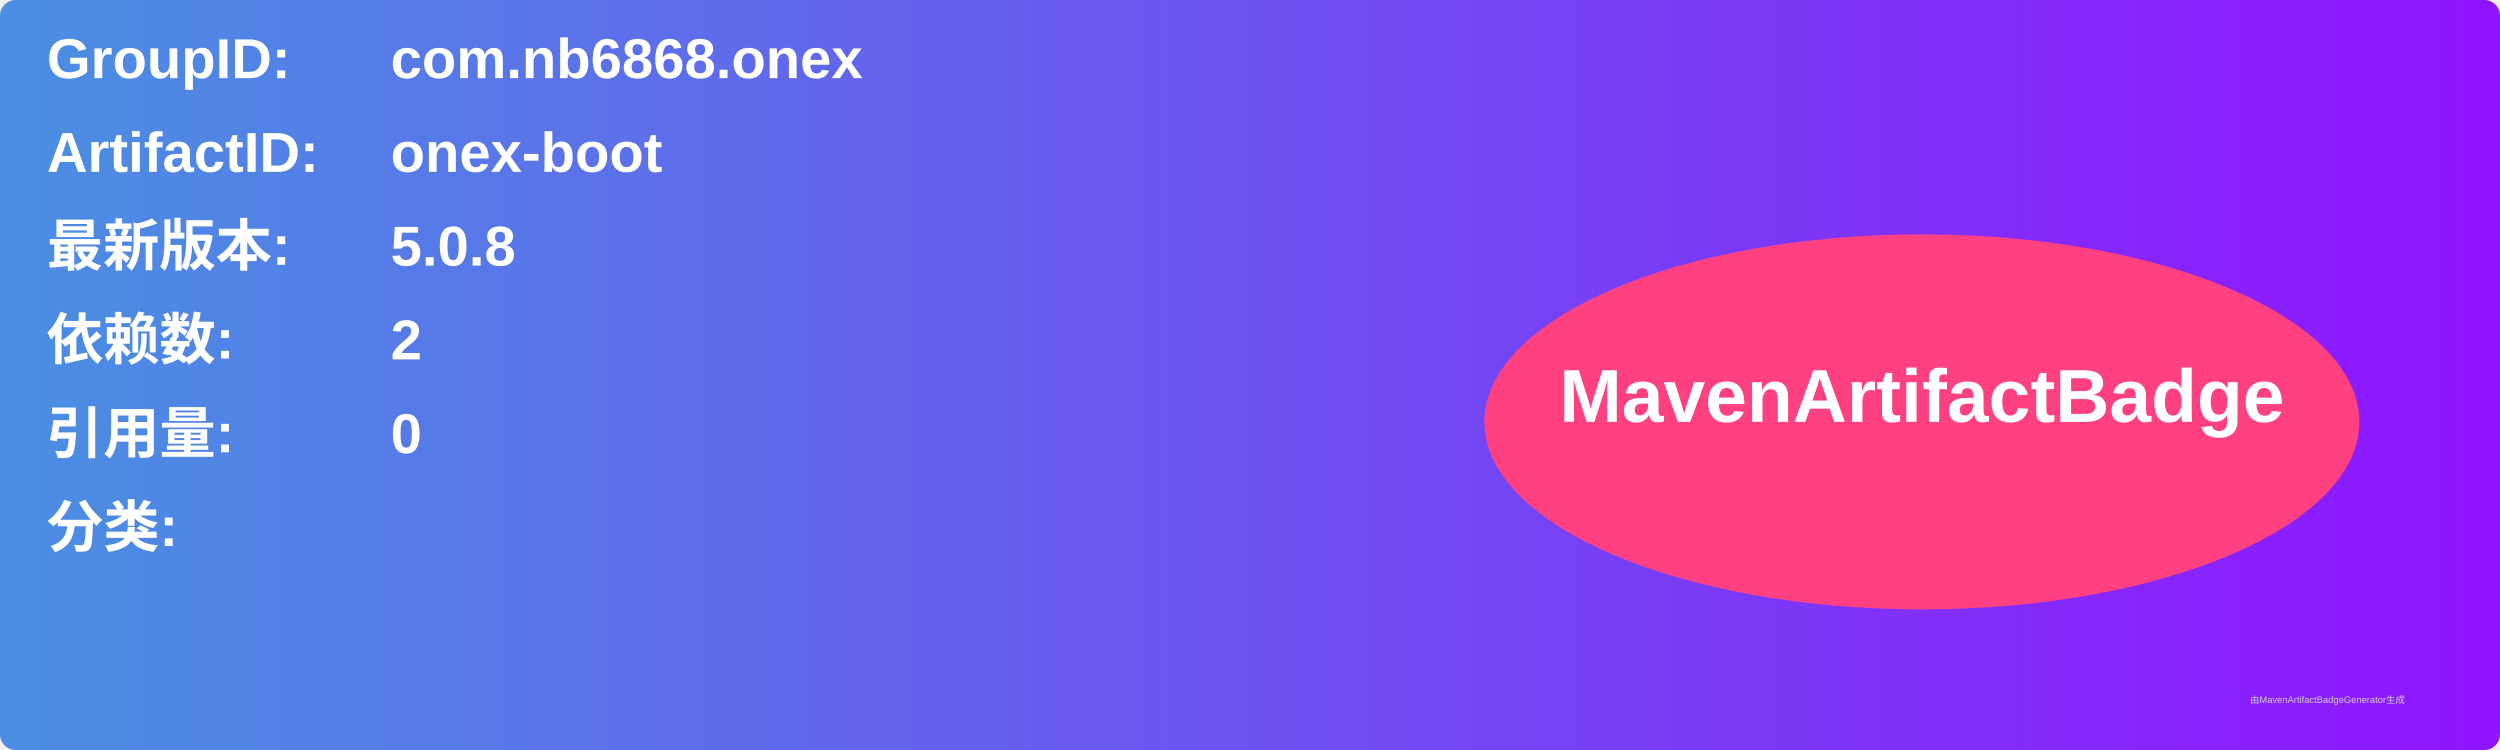
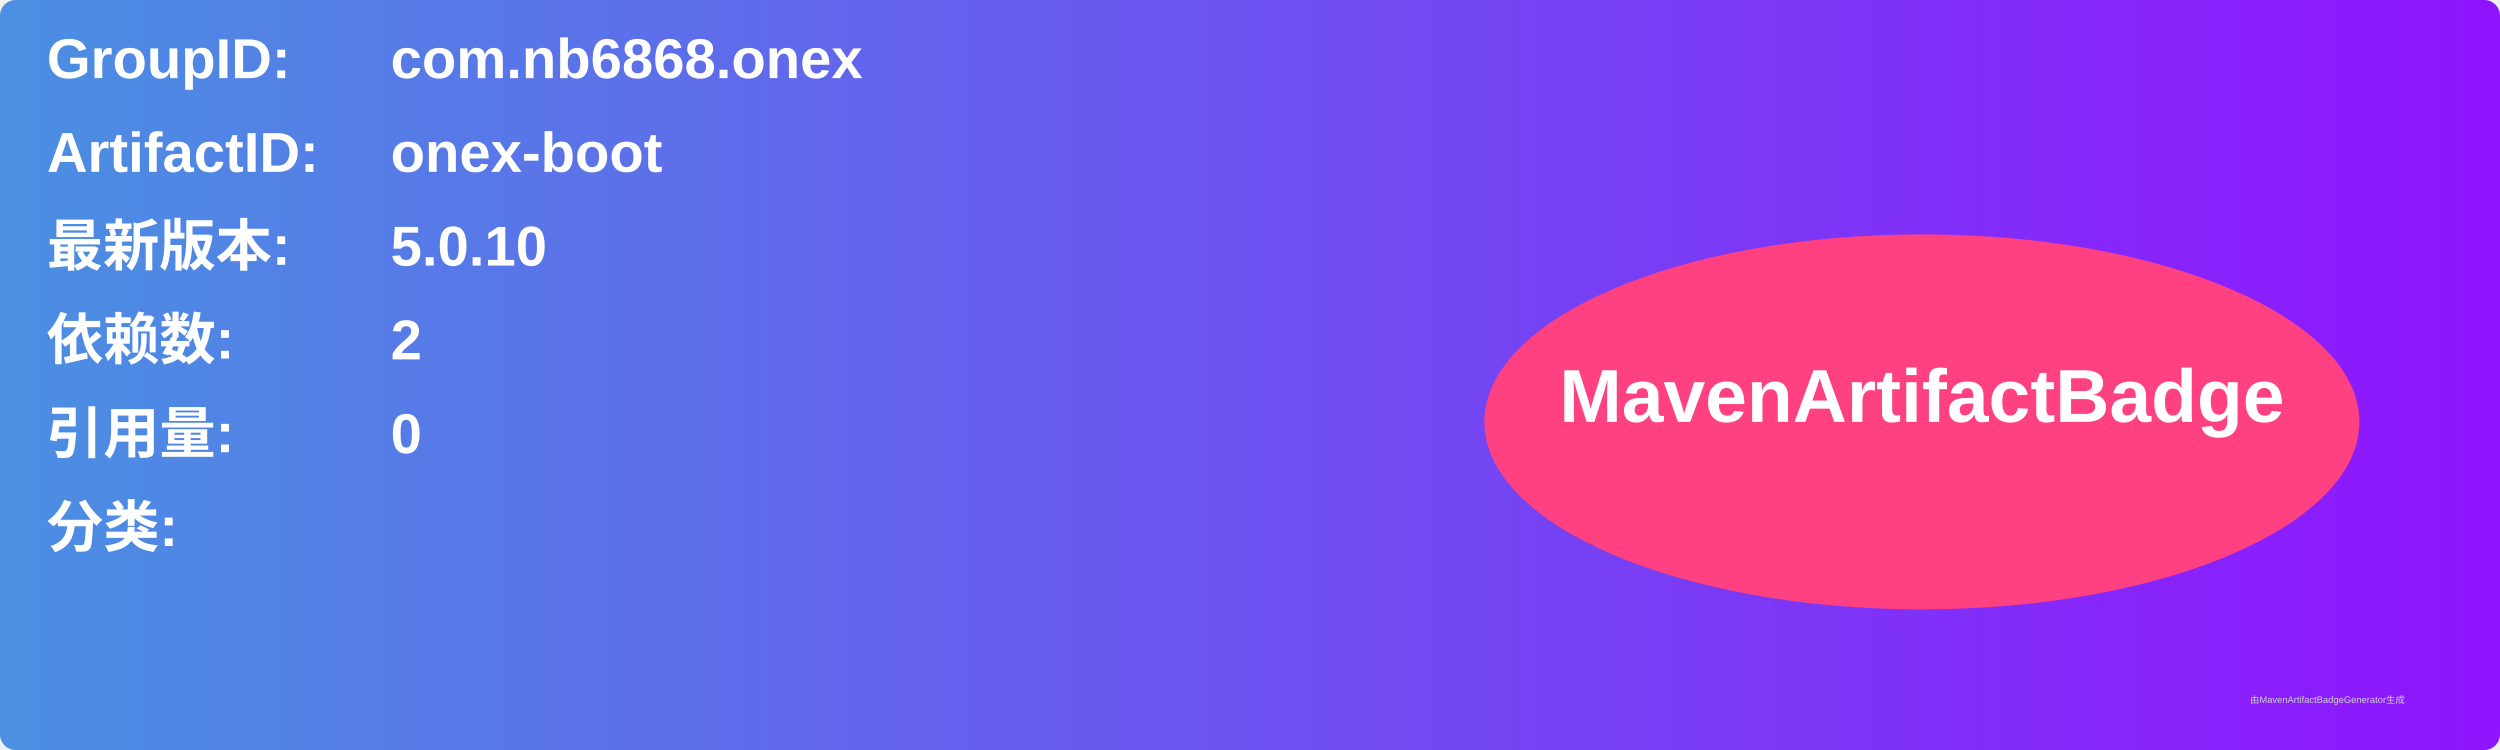
<svg xmlns="http://www.w3.org/2000/svg" width="800" height="240" viewBox="0 0 800 240">
  <linearGradient id="grad" x1="0%" y1="0%" x2="100%" y2="0%">
    <stop offset="0%" stop-color="#4a90e2" />
    <stop offset="100%" stop-color="#9013fe" />
  </linearGradient>
  <rect width="100%" height="100%" rx="5" ry="5" fill="url(#grad)" />
  <g transform="translate(15, 15)">
    <text x="0" y="10" font-family="Arial" font-size="18" fill="white" font-weight="bold" width="260">GroupID:</text>
    <text x="110" y="10" font-family="Arial" font-size="18" fill="white" font-weight="bold" width="460">com.nb6868.onex</text>
    <text x="0" y="40" font-family="Arial" font-size="18" fill="white" font-weight="bold" width="260">ArtifactID:</text>
    <text x="110" y="40" font-family="Arial" font-size="18" fill="white" font-weight="bold" width="460">onex-boot</text>
    <text x="0" y="70" font-family="Arial" font-size="18" fill="white" font-weight="bold">最新版本:</text>
    <text x="110" y="70" font-family="Arial" font-size="18" fill="white" font-weight="bold">
-       <tspan font-weight="bold">5.0.8</tspan>
+       <tspan font-weight="bold">5.0.10</tspan>
    </text>
    <text x="0" y="100" font-family="Arial" font-size="18" fill="white" font-weight="bold">依赖数: </text>
    <text x="110" y="100" font-family="Arial" font-size="18" fill="white">
      <tspan font-weight="bold">2</tspan>
    </text>
    <text x="0" y="130" font-family="Arial" font-size="18" fill="white" font-weight="bold">引用量: </text>
    <text x="110" y="130" font-family="Arial" font-size="18" fill="white">
      <tspan font-weight="bold">0</tspan>
    </text>
    <text x="0" y="160" font-family="Arial" font-size="18" fill="white" font-weight="bold">分类:</text>
    <text x="10" y="190" font-family="Arial" font-size="10" fill="white">
      <tspan font-weight="bold" />
    </text>
    <ellipse cx="600" cy="120" rx="140" ry="60" fill="#ff4081" />
    <text x="600" y="120" text-anchor="middle" font-family="Arial" font-size="24" fill="white" font-weight="bold">MavenArtifactBadge</text>
  </g>
  <text x="720" y="225" font-family="Arial" font-size="3" fill="#d0d0d0">由MavenArtifactBadgeGenerator生成</text>
</svg>
